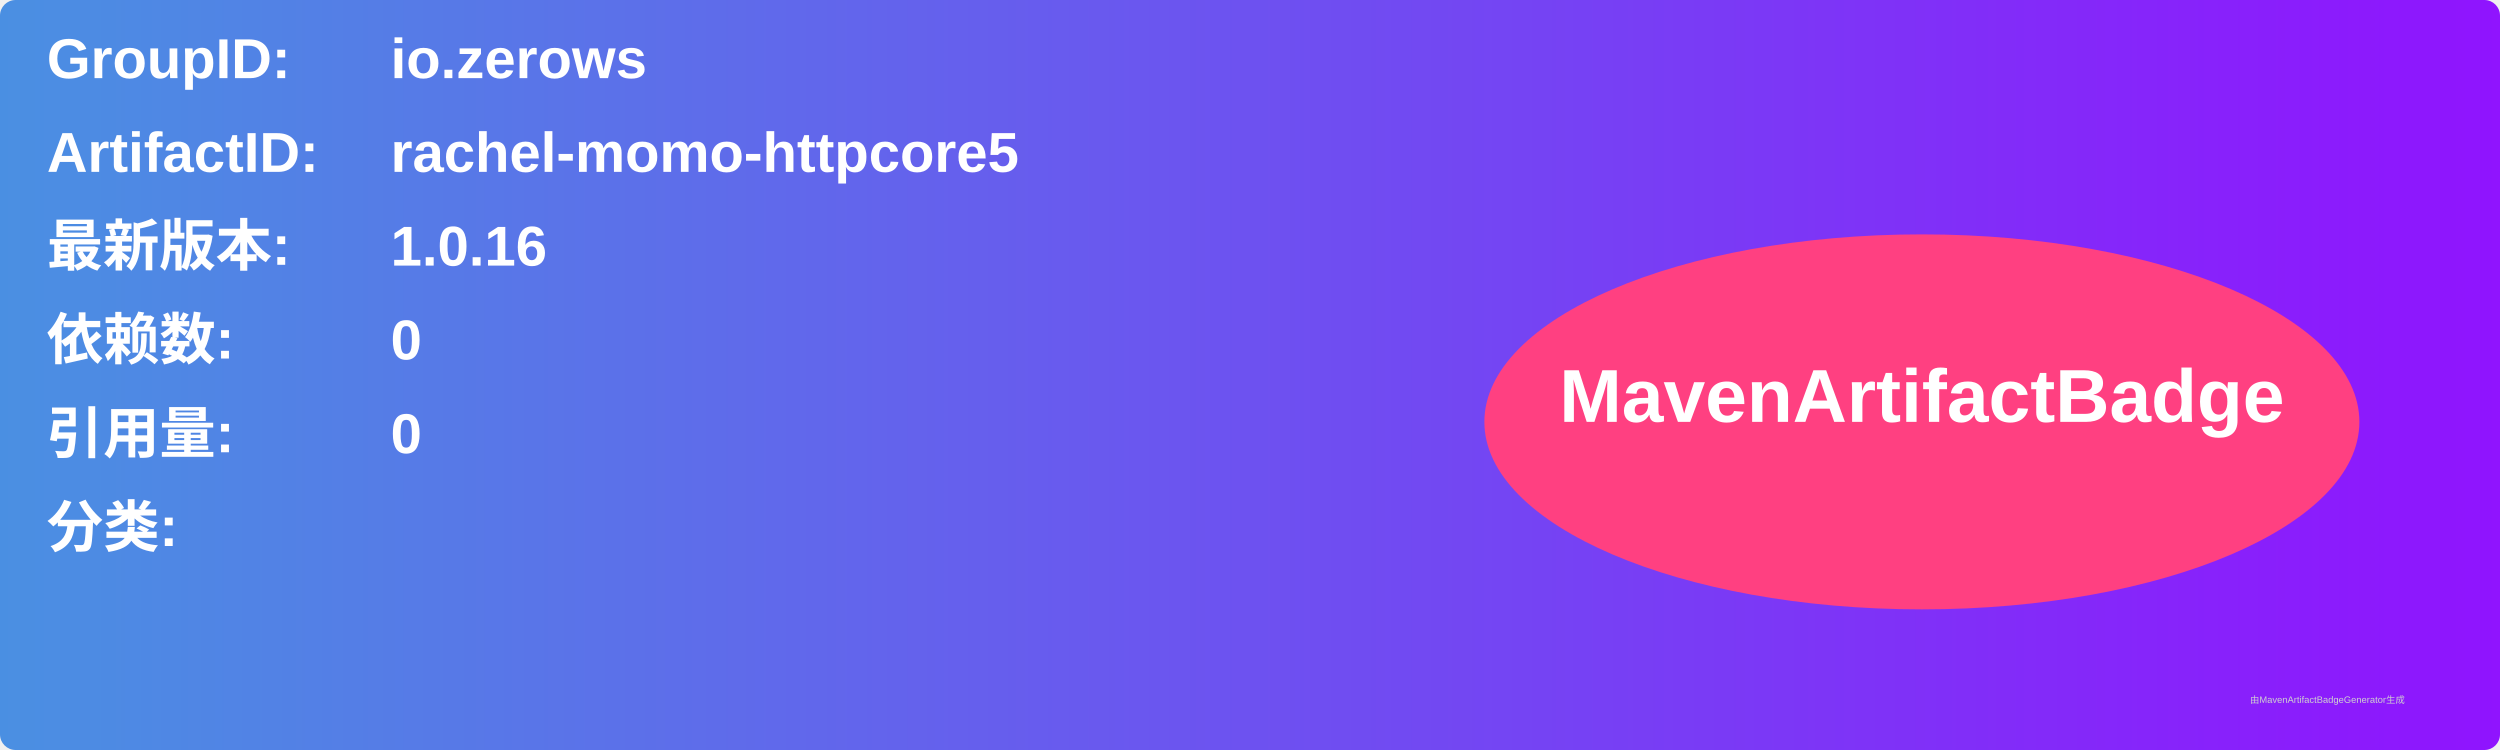
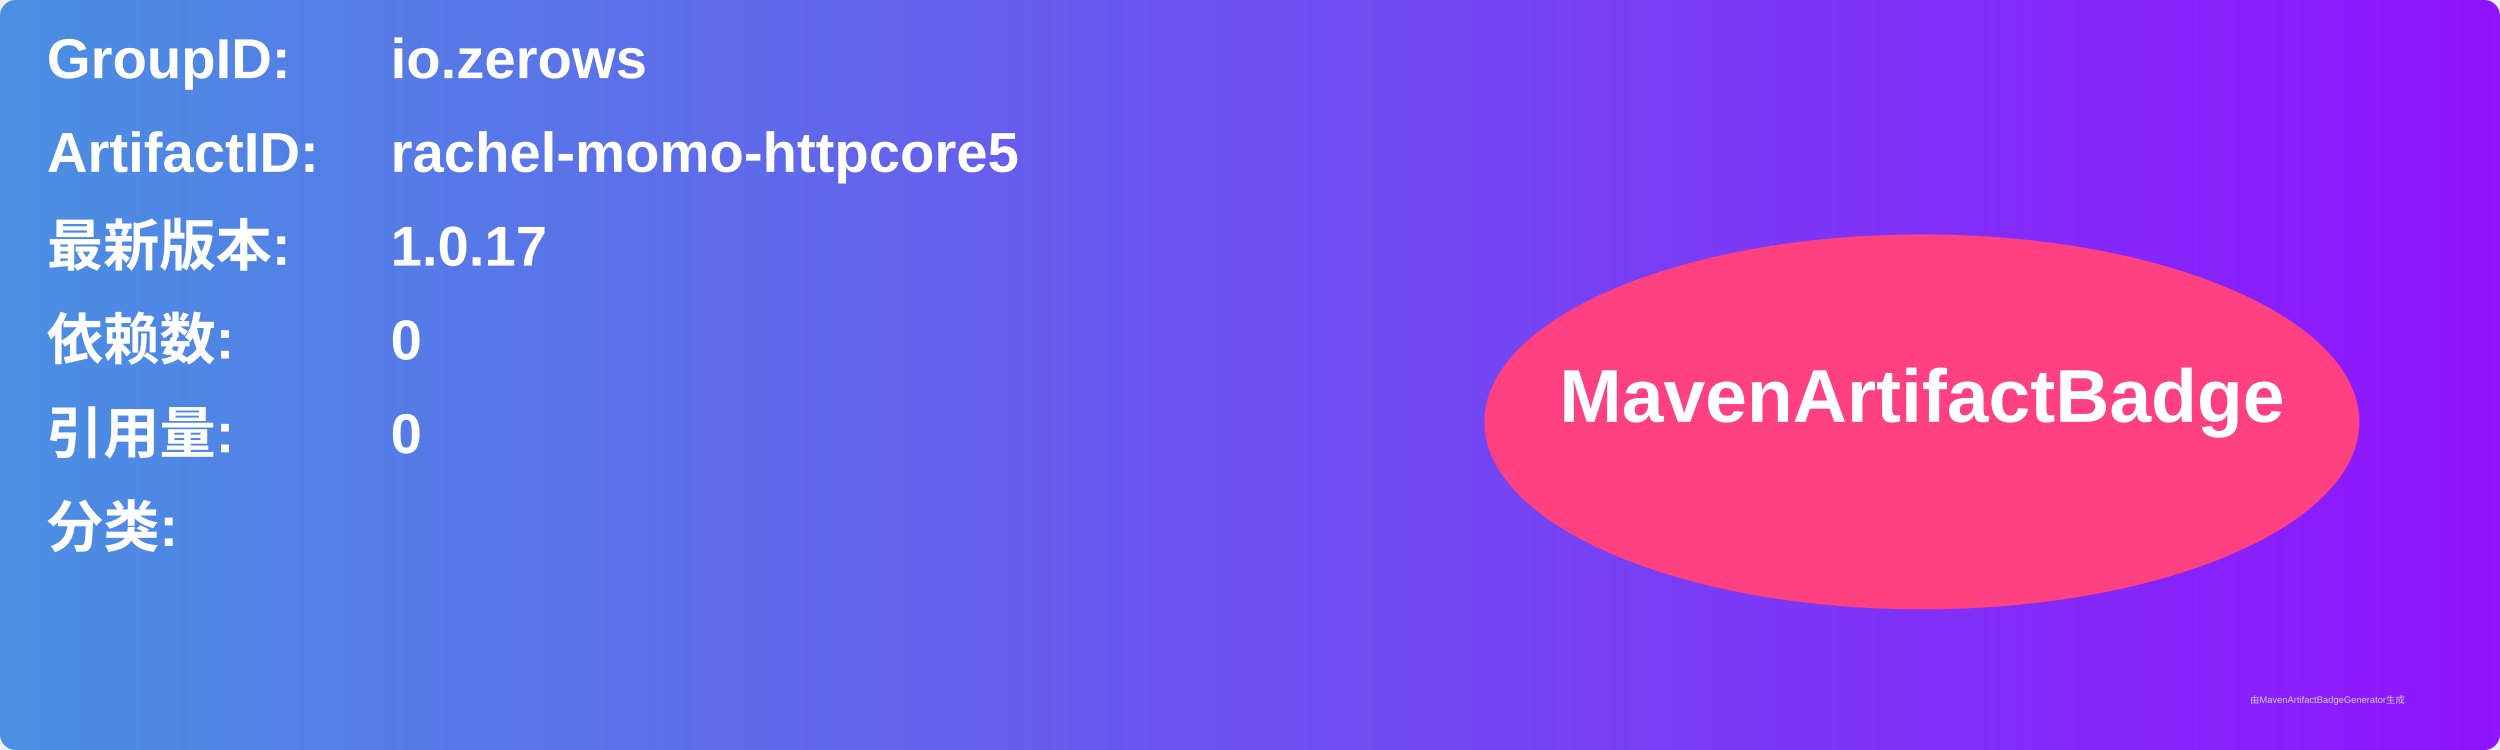
<svg xmlns="http://www.w3.org/2000/svg" width="800" height="240" viewBox="0 0 800 240">
  <linearGradient id="grad" x1="0%" y1="0%" x2="100%" y2="0%">
    <stop offset="0%" stop-color="#4a90e2" />
    <stop offset="100%" stop-color="#9013fe" />
  </linearGradient>
  <rect width="100%" height="100%" rx="5" ry="5" fill="url(#grad)" />
  <g transform="translate(15, 15)">
    <text x="0" y="10" font-family="Arial" font-size="18" fill="white" font-weight="bold" width="260">GroupID:</text>
    <text x="110" y="10" font-family="Arial" font-size="18" fill="white" font-weight="bold" width="460">io.zerows</text>
    <text x="0" y="40" font-family="Arial" font-size="18" fill="white" font-weight="bold" width="260">ArtifactID:</text>
    <text x="110" y="40" font-family="Arial" font-size="18" fill="white" font-weight="bold" width="460">rachel-momo-httpcore5</text>
    <text x="0" y="70" font-family="Arial" font-size="18" fill="white" font-weight="bold">最新版本:</text>
    <text x="110" y="70" font-family="Arial" font-size="18" fill="white" font-weight="bold">
-       <tspan font-weight="bold">1.0.16</tspan>
+       <tspan font-weight="bold">1.0.17</tspan>
    </text>
    <text x="0" y="100" font-family="Arial" font-size="18" fill="white" font-weight="bold">依赖数: </text>
    <text x="110" y="100" font-family="Arial" font-size="18" fill="white">
      <tspan font-weight="bold">0</tspan>
    </text>
    <text x="0" y="130" font-family="Arial" font-size="18" fill="white" font-weight="bold">引用量: </text>
    <text x="110" y="130" font-family="Arial" font-size="18" fill="white">
      <tspan font-weight="bold">0</tspan>
    </text>
    <text x="0" y="160" font-family="Arial" font-size="18" fill="white" font-weight="bold">分类:</text>
    <text x="10" y="190" font-family="Arial" font-size="10" fill="white">
      <tspan font-weight="bold" />
    </text>
    <ellipse cx="600" cy="120" rx="140" ry="60" fill="#ff4081" />
    <text x="600" y="120" text-anchor="middle" font-family="Arial" font-size="24" fill="white" font-weight="bold">MavenArtifactBadge</text>
  </g>
  <text x="720" y="225" font-family="Arial" font-size="3" fill="#d0d0d0">由MavenArtifactBadgeGenerator生成</text>
</svg>
